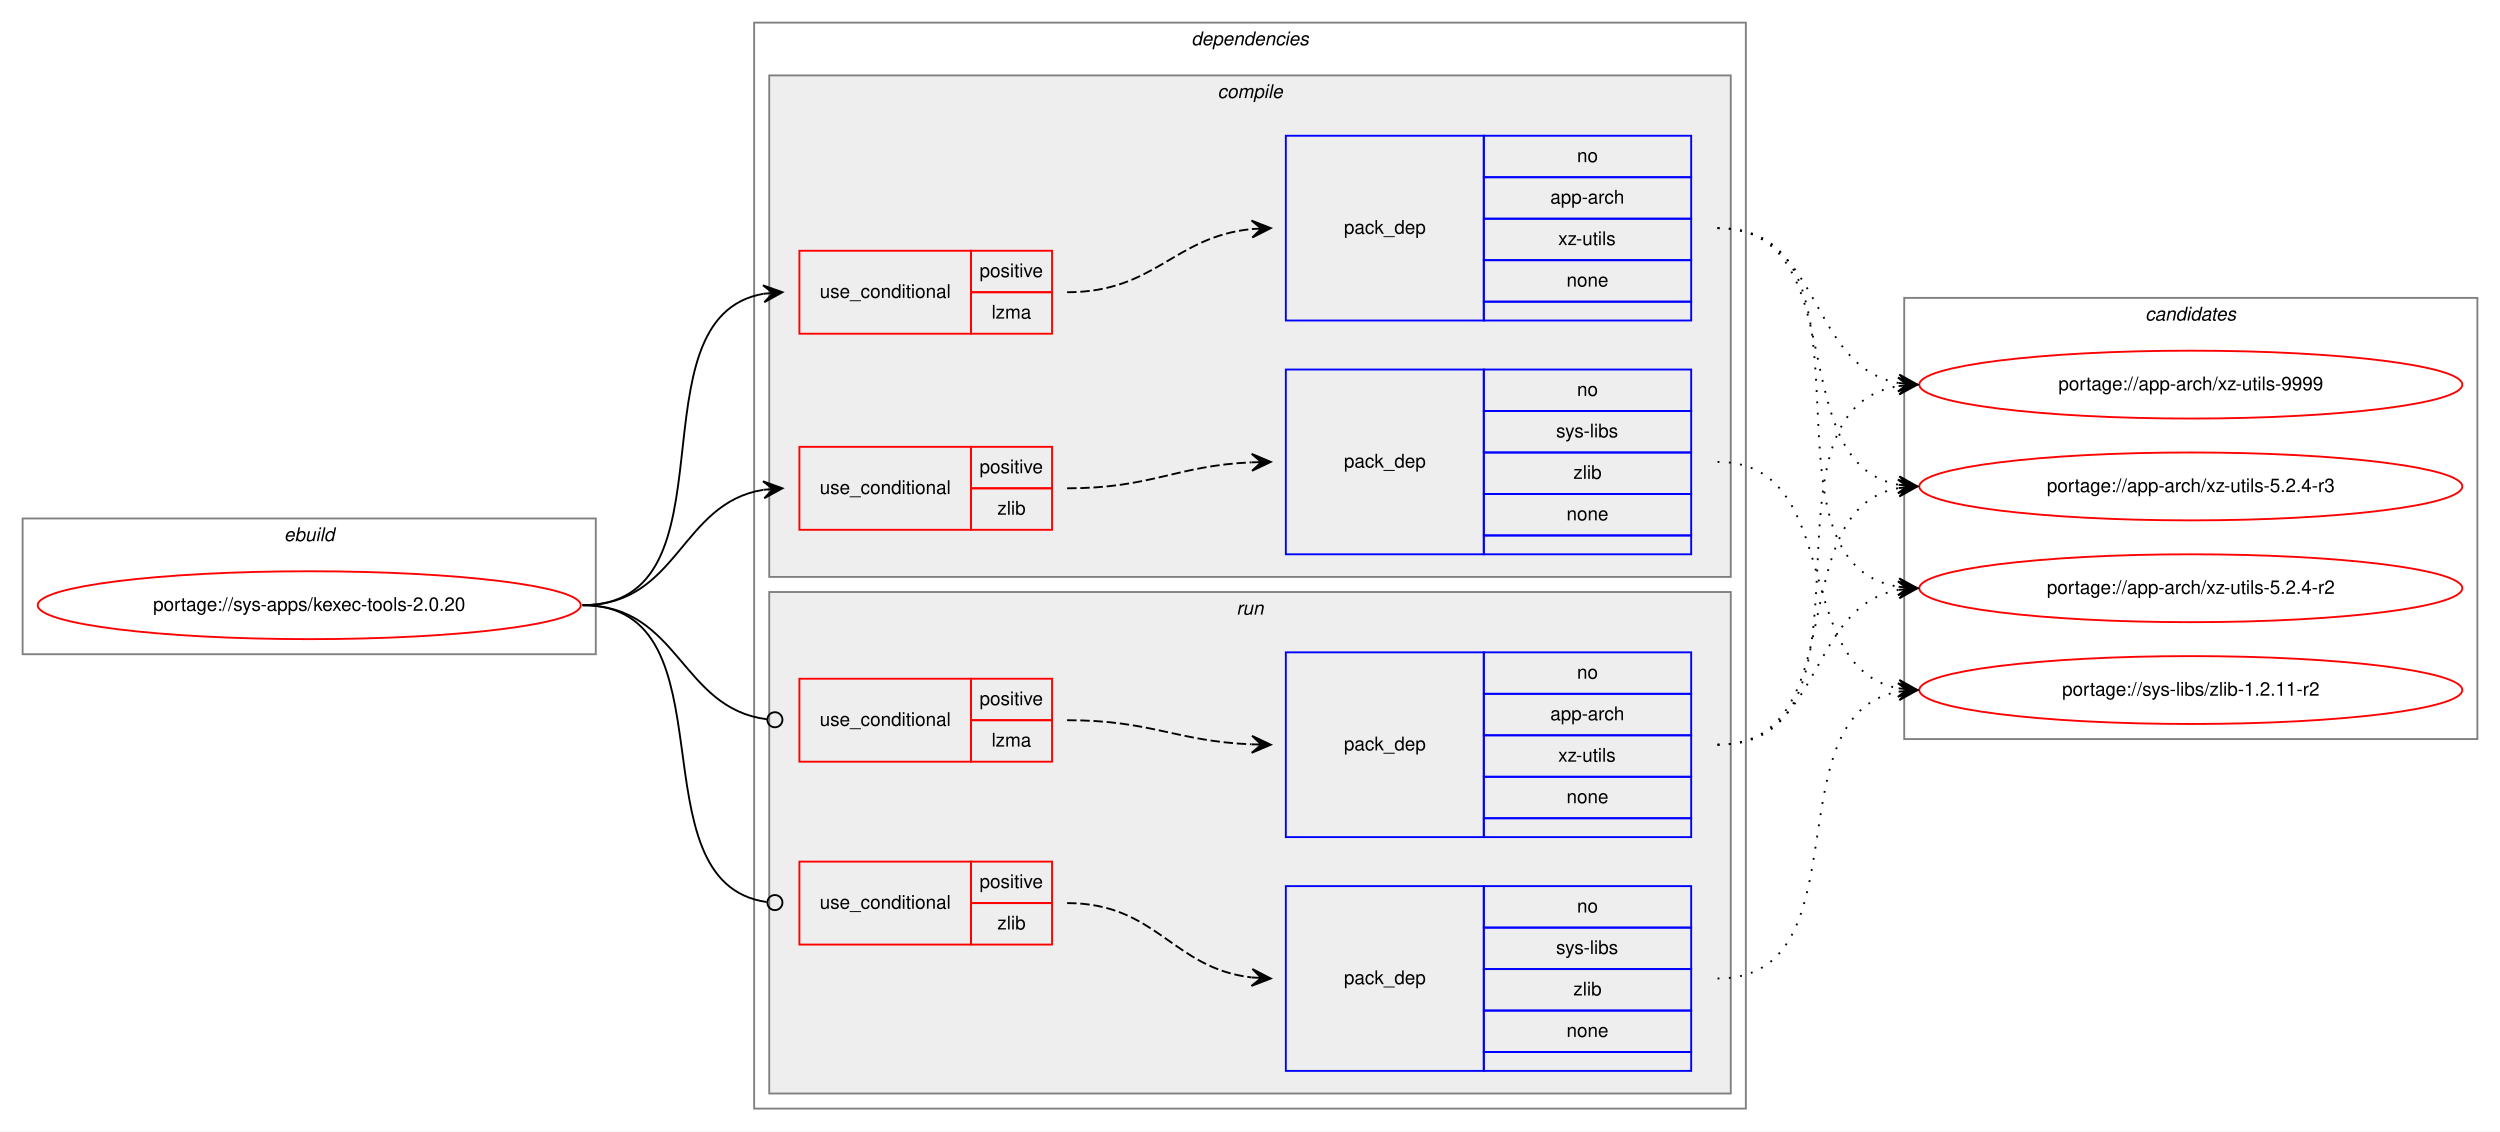
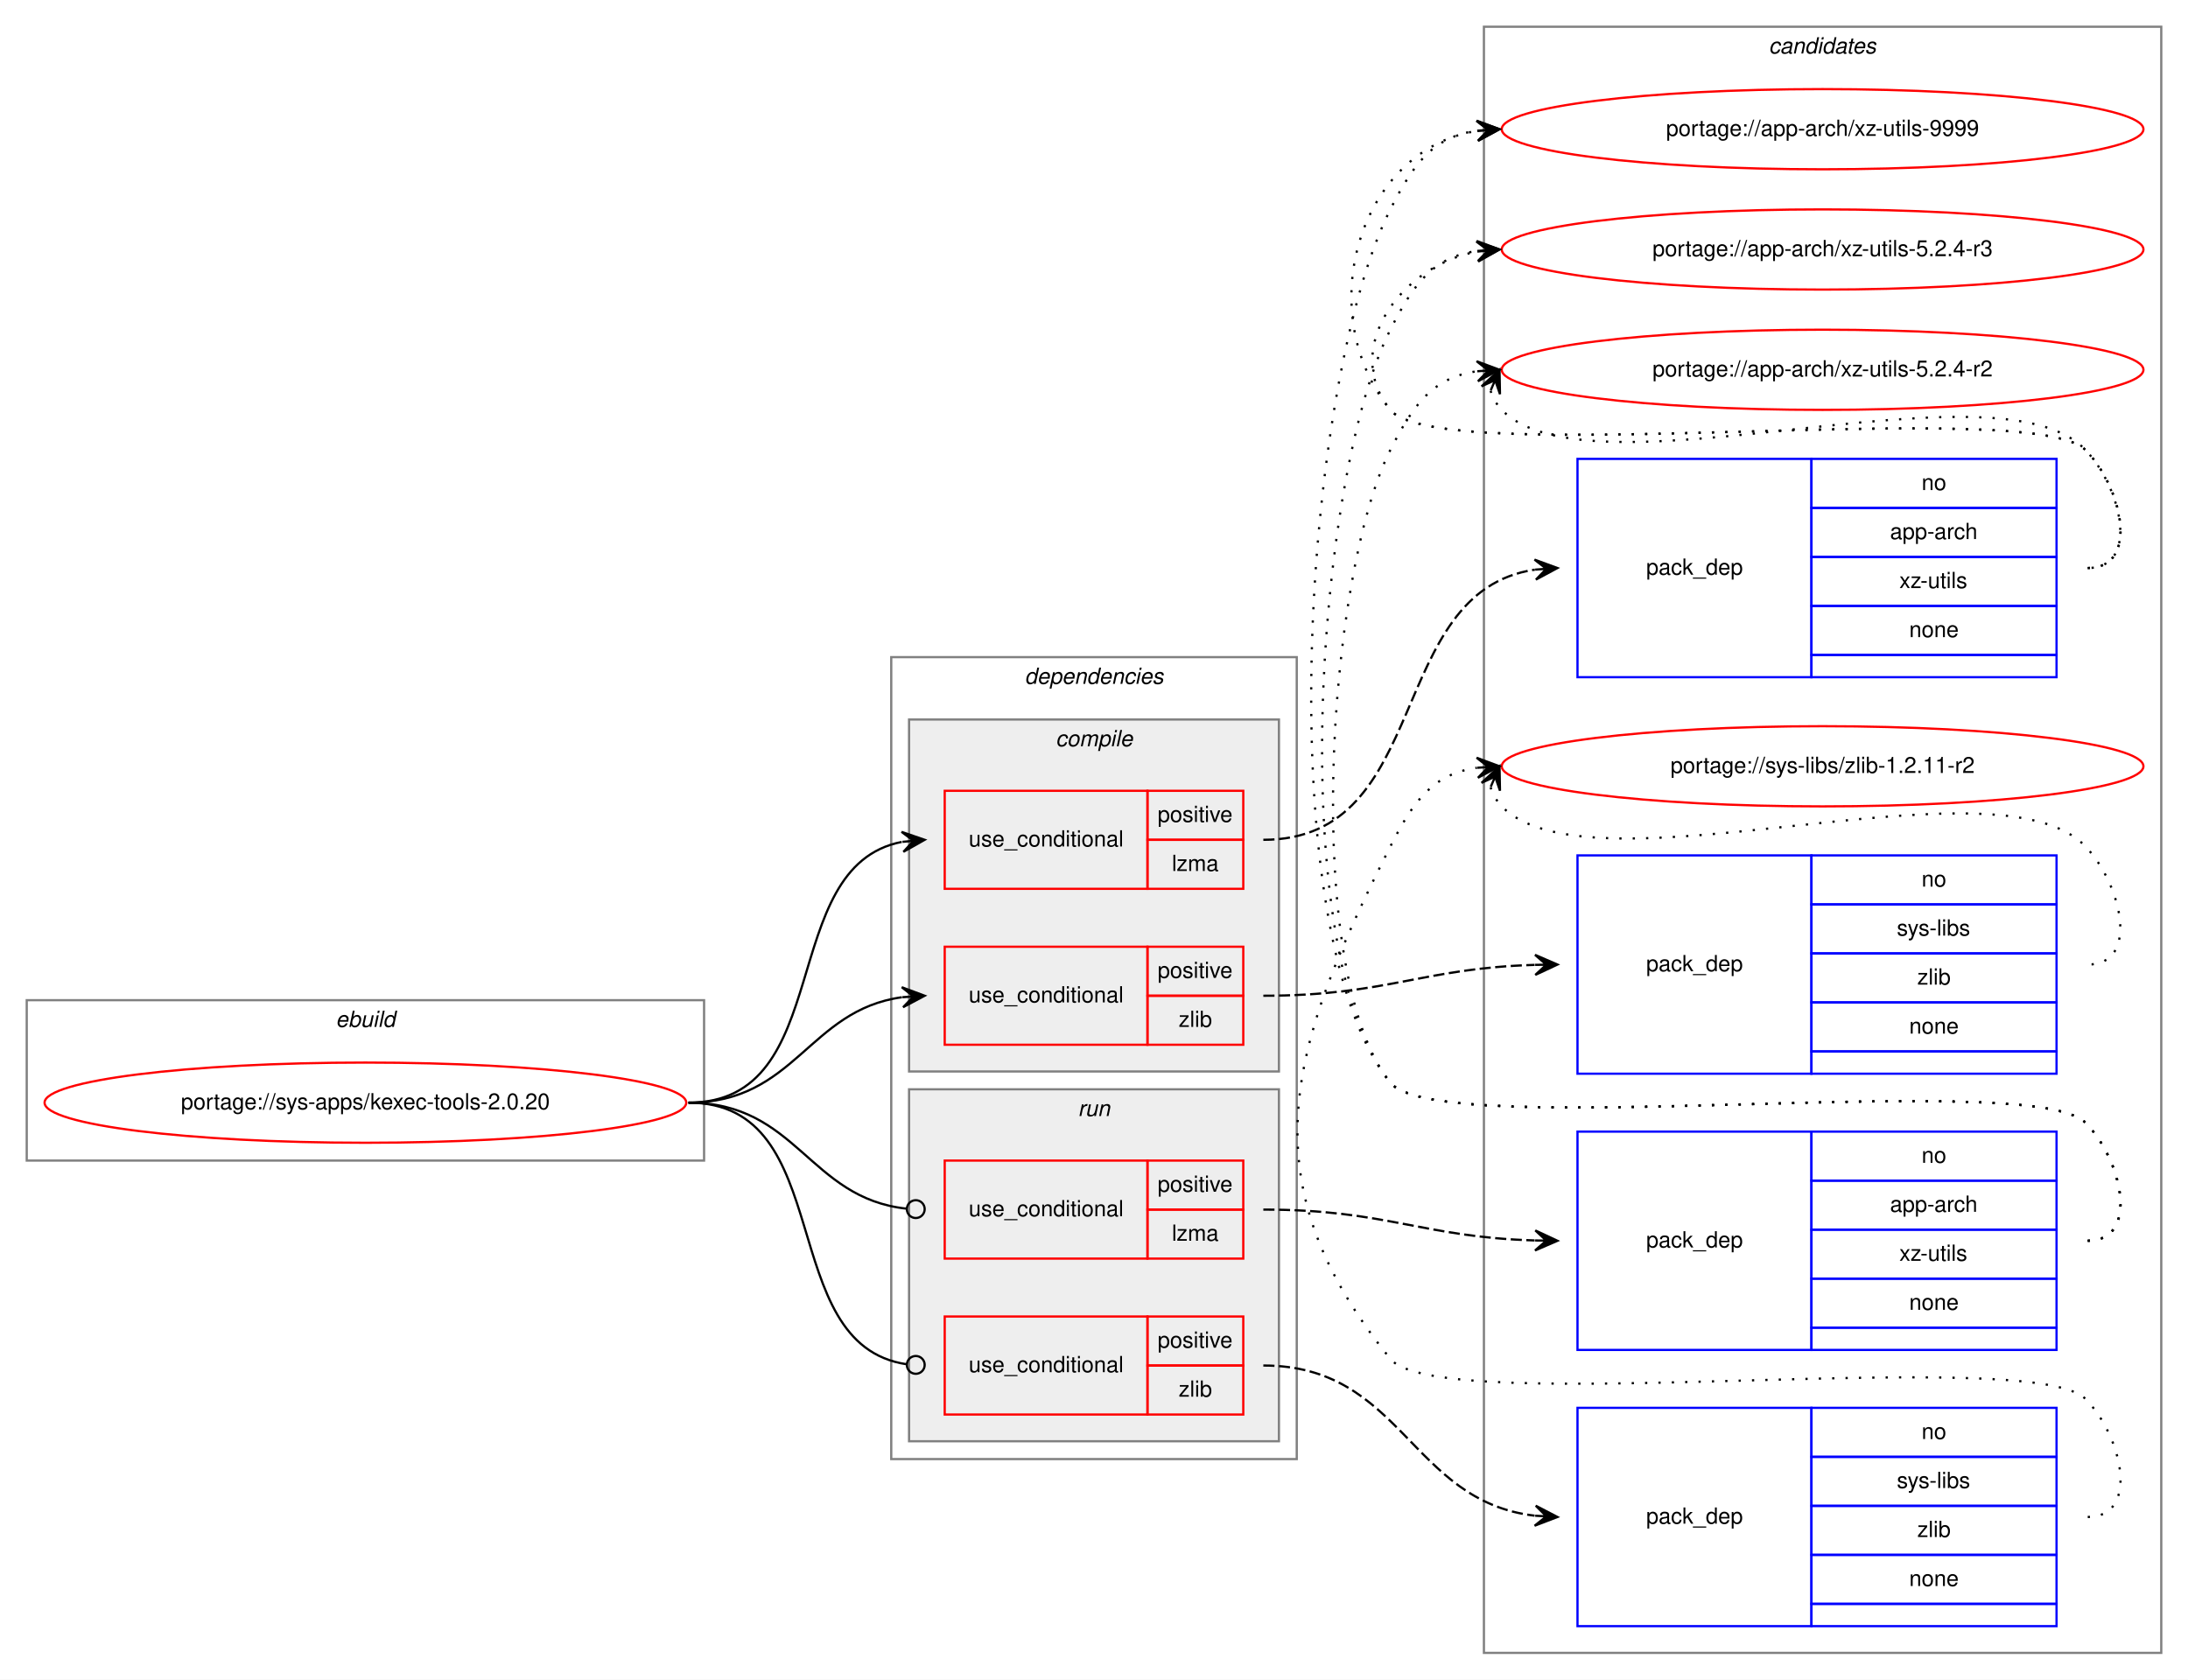
- <svg xmlns="http://www.w3.org/2000/svg" xmlns:xlink="http://www.w3.org/1999/xlink" width="1326pt" height="600pt" viewBox="0.00 0.00 1326.00 600.00">
-   <g id="graph0" class="graph" transform="scale(1 1) rotate(0) translate(4 596)">
-     <polygon fill="white" stroke="transparent" points="-4,4 -4,-596 1322,-596 1322,4 -4,4" />
+ <svg xmlns="http://www.w3.org/2000/svg" xmlns:xlink="http://www.w3.org/1999/xlink" width="982pt" height="754pt" viewBox="0.00 0.00 982.00 754.00">
+   <g id="graph0" class="graph" transform="scale(1 1) rotate(0) translate(4 750)">
+     <polygon fill="white" stroke="transparent" points="-4,4 -4,-750 978,-750 978,4 -4,4" />
+     <g id="clust14" class="cluster">
+       <polygon fill="none" stroke="gray" points="662,-8 662,-738 966,-738 966,-8 662,-8" />
+       <text text-anchor="start" x="789.82" y="-726" font-family="Helvetica,sans-Serif" font-style="italic" font-size="10.00">candidates</text>
+     </g>
    <g id="clust1" class="cluster">
-       <polygon fill="none" stroke="gray" points="8,-249 8,-321 312,-321 312,-249 8,-249" />
-       <text text-anchor="start" x="146.66" y="-309" font-family="Helvetica,sans-Serif" font-style="italic" font-size="10.00">ebuild</text>
+       <polygon fill="none" stroke="gray" points="8,-229 8,-301 312,-301 312,-229 8,-229" />
+       <text text-anchor="start" x="146.66" y="-289" font-family="Helvetica,sans-Serif" font-style="italic" font-size="10.00">ebuild</text>
    </g>
    <g id="clust2" class="cluster">
-       <polygon fill="none" stroke="gray" points="396,-8 396,-584 922,-584 922,-8 396,-8" />
-       <text text-anchor="start" x="627.88" y="-572" font-family="Helvetica,sans-Serif" font-style="italic" font-size="10.00">dependencies</text>
+       <polygon fill="none" stroke="gray" points="396,-95 396,-455 578,-455 578,-95 396,-95" />
+       <text text-anchor="start" x="455.88" y="-443" font-family="Helvetica,sans-Serif" font-style="italic" font-size="10.00">dependencies</text>
+     </g>
+     <g id="clust9" class="cluster">
+       <polygon fill="#eeeeee" stroke="gray" points="404,-103 404,-261 570,-261 570,-103 404,-103" />
+       <text text-anchor="start" x="479.78" y="-249" font-family="Helvetica,sans-Serif" font-style="italic" font-size="10.00">run</text>
    </g>
    <g id="clust3" class="cluster">
-       <polygon fill="#eeeeee" stroke="gray" points="404,-290 404,-556 914,-556 914,-290 404,-290" />
-       <text text-anchor="start" x="641.78" y="-544" font-family="Helvetica,sans-Serif" font-style="italic" font-size="10.00">compile</text>
-     </g>
-     <g id="clust9" class="cluster">
-       <polygon fill="#eeeeee" stroke="gray" points="404,-16 404,-282 914,-282 914,-16 404,-16" />
-       <text text-anchor="start" x="651.78" y="-270" font-family="Helvetica,sans-Serif" font-style="italic" font-size="10.00">run</text>
-     </g>
-     <g id="clust14" class="cluster">
-       <polygon fill="none" stroke="gray" points="1006,-204 1006,-438 1310,-438 1310,-204 1006,-204" />
-       <text text-anchor="start" x="1133.82" y="-426" font-family="Helvetica,sans-Serif" font-style="italic" font-size="10.00">candidates</text>
+       <polygon fill="#eeeeee" stroke="gray" points="404,-269 404,-427 570,-427 570,-269 404,-269" />
+       <text text-anchor="start" x="469.78" y="-415" font-family="Helvetica,sans-Serif" font-style="italic" font-size="10.00">compile</text>
    </g>
    <g id="node1" class="node">
      <g id="a_node1">
        <a xlink:href="../sys-apps/kexec-tools-2.0.20.svg" xlink:title="portage://sys-apps/kexec-tools-2.0.20">
-           <ellipse fill="none" stroke="red" cx="160" cy="-275" rx="144" ry="18" />
-           <text text-anchor="middle" x="160" y="-272" font-family="Helvetica,sans-Serif" font-size="10.00">portage://sys-apps/kexec-tools-2.0.20</text>
+           <ellipse fill="none" stroke="red" cx="160" cy="-255" rx="144" ry="18" />
+           <text text-anchor="middle" x="160" y="-252" font-family="Helvetica,sans-Serif" font-size="10.00">portage://sys-apps/kexec-tools-2.0.20</text>
        </a>
      </g>
    </g>
    <g id="node2" class="node">
-       <polygon fill="none" stroke="red" points="420,-419 420,-463 511,-463 511,-419 420,-419" />
-       <text text-anchor="start" x="430.77" y="-438" font-family="Helvetica,sans-Serif" font-size="10.00">use_conditional</text>
-       <polygon fill="none" stroke="red" points="511,-441 511,-463 554,-463 554,-441 511,-441" />
-       <text text-anchor="start" x="515.55" y="-449" font-family="Helvetica,sans-Serif" font-size="10.00">positive</text>
-       <polygon fill="none" stroke="red" points="511,-419 511,-441 554,-441 554,-419 511,-419" />
-       <text text-anchor="start" x="521.95" y="-427" font-family="Helvetica,sans-Serif" font-size="10.00">lzma</text>
+       <polygon fill="none" stroke="red" points="420,-351 420,-395 511,-395 511,-351 420,-351" />
+       <text text-anchor="start" x="430.77" y="-370" font-family="Helvetica,sans-Serif" font-size="10.00">use_conditional</text>
+       <polygon fill="none" stroke="red" points="511,-373 511,-395 554,-395 554,-373 511,-373" />
+       <text text-anchor="start" x="515.55" y="-381" font-family="Helvetica,sans-Serif" font-size="10.00">positive</text>
+       <polygon fill="none" stroke="red" points="511,-351 511,-373 554,-373 554,-351 511,-351" />
+       <text text-anchor="start" x="521.95" y="-359" font-family="Helvetica,sans-Serif" font-size="10.00">lzma</text>
    </g>
    <g id="edge2" class="edge">
-       <path fill="none" stroke="black" d="M305,-275C388.95,-275 328.87,-427.66 401,-440.19" />
-       <polygon fill="black" stroke="black" points="411,-441 400.67,-444.67 406.02,-440.59 401.03,-440.19 401.03,-440.19 401.03,-440.19 406.02,-440.59 401.4,-435.7 411,-441 411,-441" />
+       <path fill="none" stroke="black" d="M305,-255C371.78,-255 343.9,-360.88 400.7,-372.05" />
+       <polygon fill="black" stroke="black" points="411,-373 400.63,-376.56 406.02,-372.54 401.04,-372.08 401.04,-372.08 401.04,-372.08 406.02,-372.54 401.46,-367.6 411,-373 411,-373" />
    </g>
    <g id="node4" class="node">
-       <polygon fill="none" stroke="red" points="420,-315 420,-359 511,-359 511,-315 420,-315" />
-       <text text-anchor="start" x="430.77" y="-334" font-family="Helvetica,sans-Serif" font-size="10.00">use_conditional</text>
-       <polygon fill="none" stroke="red" points="511,-337 511,-359 554,-359 554,-337 511,-337" />
-       <text text-anchor="start" x="515.55" y="-345" font-family="Helvetica,sans-Serif" font-size="10.00">positive</text>
-       <polygon fill="none" stroke="red" points="511,-315 511,-337 554,-337 554,-315 511,-315" />
-       <text text-anchor="start" x="525" y="-323" font-family="Helvetica,sans-Serif" font-size="10.00">zlib</text>
+       <polygon fill="none" stroke="red" points="420,-281 420,-325 511,-325 511,-281 420,-281" />
+       <text text-anchor="start" x="430.77" y="-300" font-family="Helvetica,sans-Serif" font-size="10.00">use_conditional</text>
+       <polygon fill="none" stroke="red" points="511,-303 511,-325 554,-325 554,-303 511,-303" />
+       <text text-anchor="start" x="515.55" y="-311" font-family="Helvetica,sans-Serif" font-size="10.00">positive</text>
+       <polygon fill="none" stroke="red" points="511,-281 511,-303 554,-303 554,-281 511,-281" />
+       <text text-anchor="start" x="525" y="-289" font-family="Helvetica,sans-Serif" font-size="10.00">zlib</text>
    </g>
    <g id="edge4" class="edge">
-       <path fill="none" stroke="black" d="M305,-275C355.95,-275 356.59,-329.04 400.86,-336.22" />
-       <polygon fill="black" stroke="black" points="411,-337 400.68,-340.72 406.01,-336.61 401.03,-336.23 401.03,-336.23 401.03,-336.23 406.01,-336.61 401.38,-331.74 411,-337 411,-337" />
+       <path fill="none" stroke="black" d="M305,-255C353.08,-255 358.68,-296.49 400.79,-302.32" />
+       <polygon fill="black" stroke="black" points="411,-303 400.72,-306.83 406.01,-302.67 401.02,-302.34 401.02,-302.34 401.02,-302.34 406.01,-302.67 401.32,-297.85 411,-303 411,-303" />
    </g>
    <g id="node6" class="node">
-       <polygon fill="none" stroke="red" points="420,-192 420,-236 511,-236 511,-192 420,-192" />
-       <text text-anchor="start" x="430.77" y="-211" font-family="Helvetica,sans-Serif" font-size="10.00">use_conditional</text>
-       <polygon fill="none" stroke="red" points="511,-214 511,-236 554,-236 554,-214 511,-214" />
-       <text text-anchor="start" x="515.55" y="-222" font-family="Helvetica,sans-Serif" font-size="10.00">positive</text>
-       <polygon fill="none" stroke="red" points="511,-192 511,-214 554,-214 554,-192 511,-192" />
-       <text text-anchor="start" x="521.95" y="-200" font-family="Helvetica,sans-Serif" font-size="10.00">lzma</text>
+       <polygon fill="none" stroke="red" points="420,-185 420,-229 511,-229 511,-185 420,-185" />
+       <text text-anchor="start" x="430.77" y="-204" font-family="Helvetica,sans-Serif" font-size="10.00">use_conditional</text>
+       <polygon fill="none" stroke="red" points="511,-207 511,-229 554,-229 554,-207 511,-207" />
+       <text text-anchor="start" x="515.55" y="-215" font-family="Helvetica,sans-Serif" font-size="10.00">positive</text>
+       <polygon fill="none" stroke="red" points="511,-185 511,-207 554,-207 554,-185 511,-185" />
+       <text text-anchor="start" x="521.95" y="-193" font-family="Helvetica,sans-Serif" font-size="10.00">lzma</text>
    </g>
    <g id="edge6" class="edge">
-       <path fill="none" stroke="black" d="M305,-275C356.49,-275 356.77,-220.26 402.86,-214.49" />
-       <ellipse fill="none" stroke="black" cx="407.01" cy="-214.24" rx="4" ry="4" />
+       <path fill="none" stroke="black" d="M305,-255C353.89,-255 358.86,-212.11 402.94,-207.41" />
+       <ellipse fill="none" stroke="black" cx="407.01" cy="-207.21" rx="4" ry="4" />
    </g>
    <g id="node8" class="node">
-       <polygon fill="none" stroke="red" points="420,-95 420,-139 511,-139 511,-95 420,-95" />
-       <text text-anchor="start" x="430.77" y="-114" font-family="Helvetica,sans-Serif" font-size="10.00">use_conditional</text>
-       <polygon fill="none" stroke="red" points="511,-117 511,-139 554,-139 554,-117 511,-117" />
-       <text text-anchor="start" x="515.55" y="-125" font-family="Helvetica,sans-Serif" font-size="10.00">positive</text>
-       <polygon fill="none" stroke="red" points="511,-95 511,-117 554,-117 554,-95 511,-95" />
-       <text text-anchor="start" x="525" y="-103" font-family="Helvetica,sans-Serif" font-size="10.00">zlib</text>
+       <polygon fill="none" stroke="red" points="420,-115 420,-159 511,-159 511,-115 420,-115" />
+       <text text-anchor="start" x="430.77" y="-134" font-family="Helvetica,sans-Serif" font-size="10.00">use_conditional</text>
+       <polygon fill="none" stroke="red" points="511,-137 511,-159 554,-159 554,-137 511,-137" />
+       <text text-anchor="start" x="515.55" y="-145" font-family="Helvetica,sans-Serif" font-size="10.00">positive</text>
+       <polygon fill="none" stroke="red" points="511,-115 511,-137 554,-137 554,-115 511,-115" />
+       <text text-anchor="start" x="525" y="-123" font-family="Helvetica,sans-Serif" font-size="10.00">zlib</text>
    </g>
    <g id="edge8" class="edge">
-       <path fill="none" stroke="black" d="M305,-275C386.59,-275 330.69,-127.91 402.62,-117.57" />
-       <ellipse fill="none" stroke="black" cx="407.01" cy="-117.27" rx="4" ry="4" />
+       <path fill="none" stroke="black" d="M305,-255C372.61,-255 343.2,-146.48 402.84,-137.58" />
+       <ellipse fill="none" stroke="black" cx="407.01" cy="-137.28" rx="4" ry="4" />
    </g>
    <g id="node3" class="node">
-       <polygon fill="none" stroke="blue" points="678,-426 678,-524 783,-524 783,-426 678,-426" />
-       <text text-anchor="start" x="708.82" y="-472" font-family="Helvetica,sans-Serif" font-size="10.00">pack_dep</text>
-       <polygon fill="none" stroke="blue" points="783,-502 783,-524 893,-524 893,-502 783,-502" />
-       <text text-anchor="start" x="832.44" y="-510" font-family="Helvetica,sans-Serif" font-size="10.00">no</text>
-       <polygon fill="none" stroke="blue" points="783,-480 783,-502 893,-502 893,-480 783,-480" />
-       <text text-anchor="start" x="818.27" y="-488" font-family="Helvetica,sans-Serif" font-size="10.00">app-arch</text>
-       <polygon fill="none" stroke="blue" points="783,-458 783,-480 893,-480 893,-458 783,-458" />
-       <text text-anchor="start" x="822.45" y="-466" font-family="Helvetica,sans-Serif" font-size="10.00">xz-utils</text>
-       <polygon fill="none" stroke="blue" points="783,-436 783,-458 893,-458 893,-436 783,-436" />
-       <text text-anchor="start" x="826.88" y="-444" font-family="Helvetica,sans-Serif" font-size="10.00">none</text>
-       <polygon fill="none" stroke="blue" points="783,-426 783,-436 893,-436 893,-426 783,-426" />
+       <polygon fill="none" stroke="blue" points="704,-446 704,-544 809,-544 809,-446 704,-446" />
+       <text text-anchor="start" x="734.82" y="-492" font-family="Helvetica,sans-Serif" font-size="10.00">pack_dep</text>
+       <polygon fill="none" stroke="blue" points="809,-522 809,-544 919,-544 919,-522 809,-522" />
+       <text text-anchor="start" x="858.44" y="-530" font-family="Helvetica,sans-Serif" font-size="10.00">no</text>
+       <polygon fill="none" stroke="blue" points="809,-500 809,-522 919,-522 919,-500 809,-500" />
+       <text text-anchor="start" x="844.27" y="-508" font-family="Helvetica,sans-Serif" font-size="10.00">app-arch</text>
+       <polygon fill="none" stroke="blue" points="809,-478 809,-500 919,-500 919,-478 809,-478" />
+       <text text-anchor="start" x="848.45" y="-486" font-family="Helvetica,sans-Serif" font-size="10.00">xz-utils</text>
+       <polygon fill="none" stroke="blue" points="809,-456 809,-478 919,-478 919,-456 809,-456" />
+       <text text-anchor="start" x="852.88" y="-464" font-family="Helvetica,sans-Serif" font-size="10.00">none</text>
+       <polygon fill="none" stroke="blue" points="809,-446 809,-456 919,-456 919,-446 809,-446" />
    </g>
    <g id="edge1" class="edge">
-       <path fill="none" stroke="black" stroke-dasharray="5,2" d="M562,-441C608.78,-441 618.43,-470.39 659.99,-474.52" />
-       <polygon fill="black" stroke="black" points="670,-475 659.8,-479.02 665.01,-474.76 660.01,-474.52 660.01,-474.52 660.01,-474.52 665.01,-474.76 660.23,-470.03 670,-475 670,-475" />
+       <path fill="none" stroke="black" stroke-dasharray="5,2" d="M563,-373C639.3,-373 617.39,-484.29 684.87,-494.28" />
+       <polygon fill="black" stroke="black" points="695,-495 684.71,-498.78 690.01,-494.65 685.02,-494.29 685.02,-494.29 685.02,-494.29 690.01,-494.65 685.34,-489.81 695,-495 695,-495" />
    </g>
    <g id="node10" class="node">
      <g id="a_node10">
        <a xlink:href="../app-arch/xz-utils-9999.svg" xlink:title="portage://app-arch/xz-utils-9999">
-           <ellipse fill="none" stroke="red" cx="1158" cy="-392" rx="144" ry="18" />
-           <text text-anchor="middle" x="1158" y="-389" font-family="Helvetica,sans-Serif" font-size="10.00">portage://app-arch/xz-utils-9999</text>
+           <ellipse fill="none" stroke="red" cx="814" cy="-692" rx="144" ry="18" />
+           <text text-anchor="middle" x="814" y="-689" font-family="Helvetica,sans-Serif" font-size="10.00">portage://app-arch/xz-utils-9999</text>
        </a>
      </g>
    </g>
    <g id="edge9" class="edge">
-       <path fill="none" stroke="black" stroke-dasharray="1,5" d="M907,-475C963.21,-475 954.55,-401.75 1002.91,-392.88" />
-       <polygon fill="black" stroke="black" points="1013,-392 1003.43,-397.35 1008.02,-392.43 1003.04,-392.86 1003.04,-392.86 1003.04,-392.86 1008.02,-392.43 1002.65,-388.38 1013,-392 1013,-392" />
+       <path fill="none" stroke="black" stroke-dasharray="1,5" d="M933,-495C956.56,-495 948.54,-531.22 932,-548 907.62,-572.73 641.83,-539 620,-566 584.44,-609.99 606.01,-682.82 658.79,-691.21" />
+       <polygon fill="black" stroke="black" points="669,-692 658.68,-695.71 664.02,-691.61 659.03,-691.22 659.03,-691.22 659.03,-691.22 664.02,-691.61 659.38,-686.74 669,-692 669,-692" />
    </g>
    <g id="node11" class="node">
      <g id="a_node11">
        <a xlink:href="../app-arch/xz-utils-5.2.4-r3.svg" xlink:title="portage://app-arch/xz-utils-5.2.4-r3">
-           <ellipse fill="none" stroke="red" cx="1158" cy="-338" rx="144" ry="18" />
-           <text text-anchor="middle" x="1158" y="-335" font-family="Helvetica,sans-Serif" font-size="10.00">portage://app-arch/xz-utils-5.2.4-r3</text>
+           <ellipse fill="none" stroke="red" cx="814" cy="-638" rx="144" ry="18" />
+           <text text-anchor="middle" x="814" y="-635" font-family="Helvetica,sans-Serif" font-size="10.00">portage://app-arch/xz-utils-5.2.4-r3</text>
        </a>
      </g>
    </g>
    <g id="edge10" class="edge">
-       <path fill="none" stroke="black" stroke-dasharray="1,5" d="M907,-475C980.38,-475 940.24,-350.54 1002.97,-338.87" />
-       <polygon fill="black" stroke="black" points="1013,-338 1003.43,-343.35 1008.02,-338.43 1003.04,-338.87 1003.04,-338.87 1003.04,-338.87 1008.02,-338.43 1002.65,-334.39 1013,-338 1013,-338" />
+       <path fill="none" stroke="black" stroke-dasharray="1,5" d="M933,-495C956.56,-495 948.54,-531.22 932,-548 907.62,-572.73 641.83,-539 620,-566 597.85,-593.4 624.55,-630.57 658.71,-637.02" />
+       <polygon fill="black" stroke="black" points="669,-638 658.62,-641.54 664.02,-637.53 659.04,-637.06 659.04,-637.06 659.04,-637.06 664.02,-637.53 659.47,-632.58 669,-638 669,-638" />
    </g>
    <g id="node12" class="node">
      <g id="a_node12">
        <a xlink:href="../app-arch/xz-utils-5.2.4-r2.svg" xlink:title="portage://app-arch/xz-utils-5.2.4-r2">
-           <ellipse fill="none" stroke="red" cx="1158" cy="-284" rx="144" ry="18" />
-           <text text-anchor="middle" x="1158" y="-281" font-family="Helvetica,sans-Serif" font-size="10.00">portage://app-arch/xz-utils-5.2.4-r2</text>
+           <ellipse fill="none" stroke="red" cx="814" cy="-584" rx="144" ry="18" />
+           <text text-anchor="middle" x="814" y="-581" font-family="Helvetica,sans-Serif" font-size="10.00">portage://app-arch/xz-utils-5.2.4-r2</text>
        </a>
      </g>
    </g>
    <g id="edge11" class="edge">
-       <path fill="none" stroke="black" stroke-dasharray="1,5" d="M907,-475C1000.48,-475 922.2,-297.91 1002.94,-284.77" />
-       <polygon fill="black" stroke="black" points="1013,-284 1003.37,-289.25 1008.01,-284.38 1003.03,-284.76 1003.03,-284.76 1003.03,-284.76 1008.01,-284.38 1002.69,-280.28 1013,-284 1013,-284" />
+       <path fill="none" stroke="black" stroke-dasharray="1,5" d="M664.98,-574.58C665.95,-571.46 667.8,-568.23 670,-566 711,-524.46 891.77,-590.28 932,-548 948.24,-530.93 956.56,-495 933,-495" />
+       <polygon fill="black" stroke="black" points="669,-584 660.94,-576.57 667.04,-579.4 665.07,-574.8 665.07,-574.8 665.07,-574.8 667.04,-579.4 669.21,-573.04 669,-584 669,-584" />
    </g>
    <g id="node5" class="node">
-       <polygon fill="none" stroke="blue" points="678,-302 678,-400 783,-400 783,-302 678,-302" />
-       <text text-anchor="start" x="708.82" y="-348" font-family="Helvetica,sans-Serif" font-size="10.00">pack_dep</text>
-       <polygon fill="none" stroke="blue" points="783,-378 783,-400 893,-400 893,-378 783,-378" />
-       <text text-anchor="start" x="832.44" y="-386" font-family="Helvetica,sans-Serif" font-size="10.00">no</text>
-       <polygon fill="none" stroke="blue" points="783,-356 783,-378 893,-378 893,-356 783,-356" />
-       <text text-anchor="start" x="821.34" y="-364" font-family="Helvetica,sans-Serif" font-size="10.00">sys-libs</text>
-       <polygon fill="none" stroke="blue" points="783,-334 783,-356 893,-356 893,-334 783,-334" />
-       <text text-anchor="start" x="830.5" y="-342" font-family="Helvetica,sans-Serif" font-size="10.00">zlib</text>
-       <polygon fill="none" stroke="blue" points="783,-312 783,-334 893,-334 893,-312 783,-312" />
-       <text text-anchor="start" x="826.88" y="-320" font-family="Helvetica,sans-Serif" font-size="10.00">none</text>
-       <polygon fill="none" stroke="blue" points="783,-302 783,-312 893,-312 893,-302 783,-302" />
+       <polygon fill="none" stroke="blue" points="704,-268 704,-366 809,-366 809,-268 704,-268" />
+       <text text-anchor="start" x="734.82" y="-314" font-family="Helvetica,sans-Serif" font-size="10.00">pack_dep</text>
+       <polygon fill="none" stroke="blue" points="809,-344 809,-366 919,-366 919,-344 809,-344" />
+       <text text-anchor="start" x="858.44" y="-352" font-family="Helvetica,sans-Serif" font-size="10.00">no</text>
+       <polygon fill="none" stroke="blue" points="809,-322 809,-344 919,-344 919,-322 809,-322" />
+       <text text-anchor="start" x="847.34" y="-330" font-family="Helvetica,sans-Serif" font-size="10.00">sys-libs</text>
+       <polygon fill="none" stroke="blue" points="809,-300 809,-322 919,-322 919,-300 809,-300" />
+       <text text-anchor="start" x="856.5" y="-308" font-family="Helvetica,sans-Serif" font-size="10.00">zlib</text>
+       <polygon fill="none" stroke="blue" points="809,-278 809,-300 919,-300 919,-278 809,-278" />
+       <text text-anchor="start" x="852.88" y="-286" font-family="Helvetica,sans-Serif" font-size="10.00">none</text>
+       <polygon fill="none" stroke="blue" points="809,-268 809,-278 919,-278 919,-268 809,-268" />
    </g>
    <g id="edge3" class="edge">
-       <path fill="none" stroke="black" stroke-dasharray="5,2" d="M562,-337C606.81,-337 619.73,-349 659.81,-350.78" />
-       <polygon fill="black" stroke="black" points="670,-351 659.91,-355.28 665,-350.89 660,-350.78 660,-350.78 660,-350.78 665,-350.89 660.1,-346.29 670,-351 670,-351" />
+       <path fill="none" stroke="black" stroke-dasharray="5,2" d="M563,-303C618.42,-303 634.14,-315.36 684.76,-316.85" />
+       <polygon fill="black" stroke="black" points="695,-317 684.94,-321.36 690,-316.93 685,-316.86 685,-316.86 685,-316.86 690,-316.93 685.07,-312.36 695,-317 695,-317" />
    </g>
    <g id="node13" class="node">
      <g id="a_node13">
        <a xlink:href="../sys-libs/zlib-1.2.11-r2.svg" xlink:title="portage://sys-libs/zlib-1.2.11-r2">
-           <ellipse fill="none" stroke="red" cx="1158" cy="-230" rx="144" ry="18" />
-           <text text-anchor="middle" x="1158" y="-227" font-family="Helvetica,sans-Serif" font-size="10.00">portage://sys-libs/zlib-1.2.11-r2</text>
+           <ellipse fill="none" stroke="red" cx="814" cy="-406" rx="144" ry="18" />
+           <text text-anchor="middle" x="814" y="-403" font-family="Helvetica,sans-Serif" font-size="10.00">portage://sys-libs/zlib-1.2.11-r2</text>
        </a>
      </g>
    </g>
    <g id="edge12" class="edge">
-       <path fill="none" stroke="black" stroke-dasharray="1,5" d="M907,-351C974.86,-351 944.98,-241.98 1002.92,-230.9" />
-       <polygon fill="black" stroke="black" points="1013,-230 1003.44,-235.38 1008.02,-230.45 1003.04,-230.89 1003.04,-230.89 1003.04,-230.89 1008.02,-230.45 1002.64,-226.41 1013,-230 1013,-230" />
+       <path fill="none" stroke="black" stroke-dasharray="1,5" d="M664.98,-396.58C665.95,-393.46 667.8,-390.23 670,-388 711,-346.46 891.77,-412.28 932,-370 948.24,-352.93 956.56,-317 933,-317" />
+       <polygon fill="black" stroke="black" points="669,-406 660.94,-398.57 667.04,-401.4 665.07,-396.8 665.07,-396.8 665.07,-396.8 667.04,-401.4 669.21,-395.04 669,-406 669,-406" />
    </g>
    <g id="node7" class="node">
-       <polygon fill="none" stroke="blue" points="678,-152 678,-250 783,-250 783,-152 678,-152" />
-       <text text-anchor="start" x="708.82" y="-198" font-family="Helvetica,sans-Serif" font-size="10.00">pack_dep</text>
-       <polygon fill="none" stroke="blue" points="783,-228 783,-250 893,-250 893,-228 783,-228" />
-       <text text-anchor="start" x="832.44" y="-236" font-family="Helvetica,sans-Serif" font-size="10.00">no</text>
-       <polygon fill="none" stroke="blue" points="783,-206 783,-228 893,-228 893,-206 783,-206" />
-       <text text-anchor="start" x="818.27" y="-214" font-family="Helvetica,sans-Serif" font-size="10.00">app-arch</text>
-       <polygon fill="none" stroke="blue" points="783,-184 783,-206 893,-206 893,-184 783,-184" />
-       <text text-anchor="start" x="822.45" y="-192" font-family="Helvetica,sans-Serif" font-size="10.00">xz-utils</text>
-       <polygon fill="none" stroke="blue" points="783,-162 783,-184 893,-184 893,-162 783,-162" />
-       <text text-anchor="start" x="826.88" y="-170" font-family="Helvetica,sans-Serif" font-size="10.00">none</text>
-       <polygon fill="none" stroke="blue" points="783,-152 783,-162 893,-162 893,-152 783,-152" />
+       <polygon fill="none" stroke="blue" points="704,-144 704,-242 809,-242 809,-144 704,-144" />
+       <text text-anchor="start" x="734.82" y="-190" font-family="Helvetica,sans-Serif" font-size="10.00">pack_dep</text>
+       <polygon fill="none" stroke="blue" points="809,-220 809,-242 919,-242 919,-220 809,-220" />
+       <text text-anchor="start" x="858.44" y="-228" font-family="Helvetica,sans-Serif" font-size="10.00">no</text>
+       <polygon fill="none" stroke="blue" points="809,-198 809,-220 919,-220 919,-198 809,-198" />
+       <text text-anchor="start" x="844.27" y="-206" font-family="Helvetica,sans-Serif" font-size="10.00">app-arch</text>
+       <polygon fill="none" stroke="blue" points="809,-176 809,-198 919,-198 919,-176 809,-176" />
+       <text text-anchor="start" x="848.45" y="-184" font-family="Helvetica,sans-Serif" font-size="10.00">xz-utils</text>
+       <polygon fill="none" stroke="blue" points="809,-154 809,-176 919,-176 919,-154 809,-154" />
+       <text text-anchor="start" x="852.88" y="-162" font-family="Helvetica,sans-Serif" font-size="10.00">none</text>
+       <polygon fill="none" stroke="blue" points="809,-144 809,-154 919,-154 919,-144 809,-144" />
    </g>
    <g id="edge5" class="edge">
-       <path fill="none" stroke="black" stroke-dasharray="5,2" d="M562,-214C606.76,-214 619.77,-202.86 659.82,-201.2" />
-       <polygon fill="black" stroke="black" points="670,-201 660.09,-205.7 665,-201.1 660,-201.2 660,-201.2 660,-201.2 665,-201.1 659.91,-196.7 670,-201 670,-201" />
+       <path fill="none" stroke="black" stroke-dasharray="5,2" d="M563,-207C618.42,-207 634.14,-194.64 684.76,-193.15" />
+       <polygon fill="black" stroke="black" points="695,-193 685.07,-197.64 690,-193.07 685,-193.14 685,-193.14 685,-193.14 690,-193.07 684.94,-188.64 695,-193 695,-193" />
    </g>
    <g id="edge13" class="edge">
-       <path fill="none" stroke="black" stroke-dasharray="1,5" d="M907,-201C1000.48,-201 922.2,-378.09 1002.94,-391.23" />
-       <polygon fill="black" stroke="black" points="1013,-392 1002.69,-395.72 1008.01,-391.62 1003.03,-391.24 1003.03,-391.24 1003.03,-391.24 1008.01,-391.62 1003.37,-386.75 1013,-392 1013,-392" />
+       <path fill="none" stroke="black" stroke-dasharray="1,5" d="M933,-193C956.56,-193 948.54,-229.22 932,-246 907.62,-270.73 641.83,-237 620,-264 565.24,-331.74 580.66,-578.28 620,-656 630.54,-676.81 639.26,-688.52 658.83,-691.33" />
+       <polygon fill="black" stroke="black" points="669,-692 658.73,-695.84 664.01,-691.67 659.02,-691.34 659.02,-691.34 659.02,-691.34 664.01,-691.67 659.32,-686.85 669,-692 669,-692" />
    </g>
    <g id="edge14" class="edge">
-       <path fill="none" stroke="black" stroke-dasharray="1,5" d="M907,-201C980.38,-201 940.24,-325.46 1002.97,-337.13" />
-       <polygon fill="black" stroke="black" points="1013,-338 1002.65,-341.61 1008.02,-337.57 1003.04,-337.13 1003.04,-337.13 1003.04,-337.13 1008.02,-337.57 1003.43,-332.65 1013,-338 1013,-338" />
+       <path fill="none" stroke="black" stroke-dasharray="1,5" d="M933,-193C956.56,-193 948.54,-229.22 932,-246 907.62,-270.73 641.83,-237 620,-264 572.78,-322.41 586.08,-534.99 620,-602 630.54,-622.81 639.26,-634.52 658.83,-637.33" />
+       <polygon fill="black" stroke="black" points="669,-638 658.73,-641.84 664.01,-637.67 659.02,-637.34 659.02,-637.34 659.02,-637.34 664.01,-637.67 659.32,-632.85 669,-638 669,-638" />
    </g>
    <g id="edge15" class="edge">
-       <path fill="none" stroke="black" stroke-dasharray="1,5" d="M907,-201C963.21,-201 954.55,-274.25 1002.91,-283.12" />
-       <polygon fill="black" stroke="black" points="1013,-284 1002.65,-287.62 1008.02,-283.57 1003.04,-283.14 1003.04,-283.14 1003.04,-283.14 1008.02,-283.57 1003.43,-278.65 1013,-284 1013,-284" />
+       <path fill="none" stroke="black" stroke-dasharray="1,5" d="M933,-193C956.56,-193 948.54,-229.22 932,-246 907.62,-270.73 641.83,-237 620,-264 580.32,-313.08 591.5,-491.69 620,-548 630.54,-568.81 639.26,-580.52 658.83,-583.33" />
+       <polygon fill="black" stroke="black" points="669,-584 658.73,-587.84 664.01,-583.67 659.02,-583.34 659.02,-583.34 659.02,-583.34 664.01,-583.67 659.32,-578.85 669,-584 669,-584" />
    </g>
    <g id="node9" class="node">
-       <polygon fill="none" stroke="blue" points="678,-28 678,-126 783,-126 783,-28 678,-28" />
-       <text text-anchor="start" x="708.82" y="-74" font-family="Helvetica,sans-Serif" font-size="10.00">pack_dep</text>
-       <polygon fill="none" stroke="blue" points="783,-104 783,-126 893,-126 893,-104 783,-104" />
-       <text text-anchor="start" x="832.44" y="-112" font-family="Helvetica,sans-Serif" font-size="10.00">no</text>
-       <polygon fill="none" stroke="blue" points="783,-82 783,-104 893,-104 893,-82 783,-82" />
-       <text text-anchor="start" x="821.34" y="-90" font-family="Helvetica,sans-Serif" font-size="10.00">sys-libs</text>
-       <polygon fill="none" stroke="blue" points="783,-60 783,-82 893,-82 893,-60 783,-60" />
-       <text text-anchor="start" x="830.5" y="-68" font-family="Helvetica,sans-Serif" font-size="10.00">zlib</text>
-       <polygon fill="none" stroke="blue" points="783,-38 783,-60 893,-60 893,-38 783,-38" />
-       <text text-anchor="start" x="826.88" y="-46" font-family="Helvetica,sans-Serif" font-size="10.00">none</text>
-       <polygon fill="none" stroke="blue" points="783,-28 783,-38 893,-38 893,-28 783,-28" />
+       <polygon fill="none" stroke="blue" points="704,-20 704,-118 809,-118 809,-20 704,-20" />
+       <text text-anchor="start" x="734.82" y="-66" font-family="Helvetica,sans-Serif" font-size="10.00">pack_dep</text>
+       <polygon fill="none" stroke="blue" points="809,-96 809,-118 919,-118 919,-96 809,-96" />
+       <text text-anchor="start" x="858.44" y="-104" font-family="Helvetica,sans-Serif" font-size="10.00">no</text>
+       <polygon fill="none" stroke="blue" points="809,-74 809,-96 919,-96 919,-74 809,-74" />
+       <text text-anchor="start" x="847.34" y="-82" font-family="Helvetica,sans-Serif" font-size="10.00">sys-libs</text>
+       <polygon fill="none" stroke="blue" points="809,-52 809,-74 919,-74 919,-52 809,-52" />
+       <text text-anchor="start" x="856.5" y="-60" font-family="Helvetica,sans-Serif" font-size="10.00">zlib</text>
+       <polygon fill="none" stroke="blue" points="809,-30 809,-52 919,-52 919,-30 809,-30" />
+       <text text-anchor="start" x="852.88" y="-38" font-family="Helvetica,sans-Serif" font-size="10.00">none</text>
+       <polygon fill="none" stroke="blue" points="809,-20 809,-30 919,-30 919,-20 809,-20" />
    </g>
    <g id="edge7" class="edge">
-       <path fill="none" stroke="black" stroke-dasharray="5,2" d="M562,-117C609.59,-117 617.8,-82.43 659.85,-77.57" />
-       <polygon fill="black" stroke="black" points="670,-77 660.27,-82.05 665.01,-77.28 660.02,-77.56 660.02,-77.56 660.02,-77.56 665.01,-77.28 659.77,-73.06 670,-77 670,-77" />
+       <path fill="none" stroke="black" stroke-dasharray="5,2" d="M563,-137C625.38,-137 628.81,-76.23 684.74,-69.59" />
+       <polygon fill="black" stroke="black" points="695,-69 685.27,-74.06 690.01,-69.29 685.02,-69.57 685.02,-69.57 685.02,-69.57 690.01,-69.29 684.76,-65.08 695,-69 695,-69" />
    </g>
    <g id="edge16" class="edge">
-       <path fill="none" stroke="black" stroke-dasharray="1,5" d="M907,-77C986.01,-77 935.33,-216.56 1002.69,-229.1" />
-       <polygon fill="black" stroke="black" points="1013,-230 1002.65,-233.62 1008.02,-229.57 1003.04,-229.13 1003.04,-229.13 1003.04,-229.13 1008.02,-229.57 1003.43,-224.65 1013,-230 1013,-230" />
+       <path fill="none" stroke="black" stroke-dasharray="1,5" d="M933,-69C956.56,-69 948.54,-105.22 932,-122 907.62,-146.73 641.83,-113 620,-140 555.74,-219.49 573.83,-278.8 620,-370 630.54,-390.81 639.26,-402.52 658.83,-405.33" />
+       <polygon fill="black" stroke="black" points="669,-406 658.73,-409.84 664.01,-405.67 659.02,-405.34 659.02,-405.34 659.02,-405.34 664.01,-405.67 659.32,-400.85 669,-406 669,-406" />
    </g>
  </g>
</svg>
